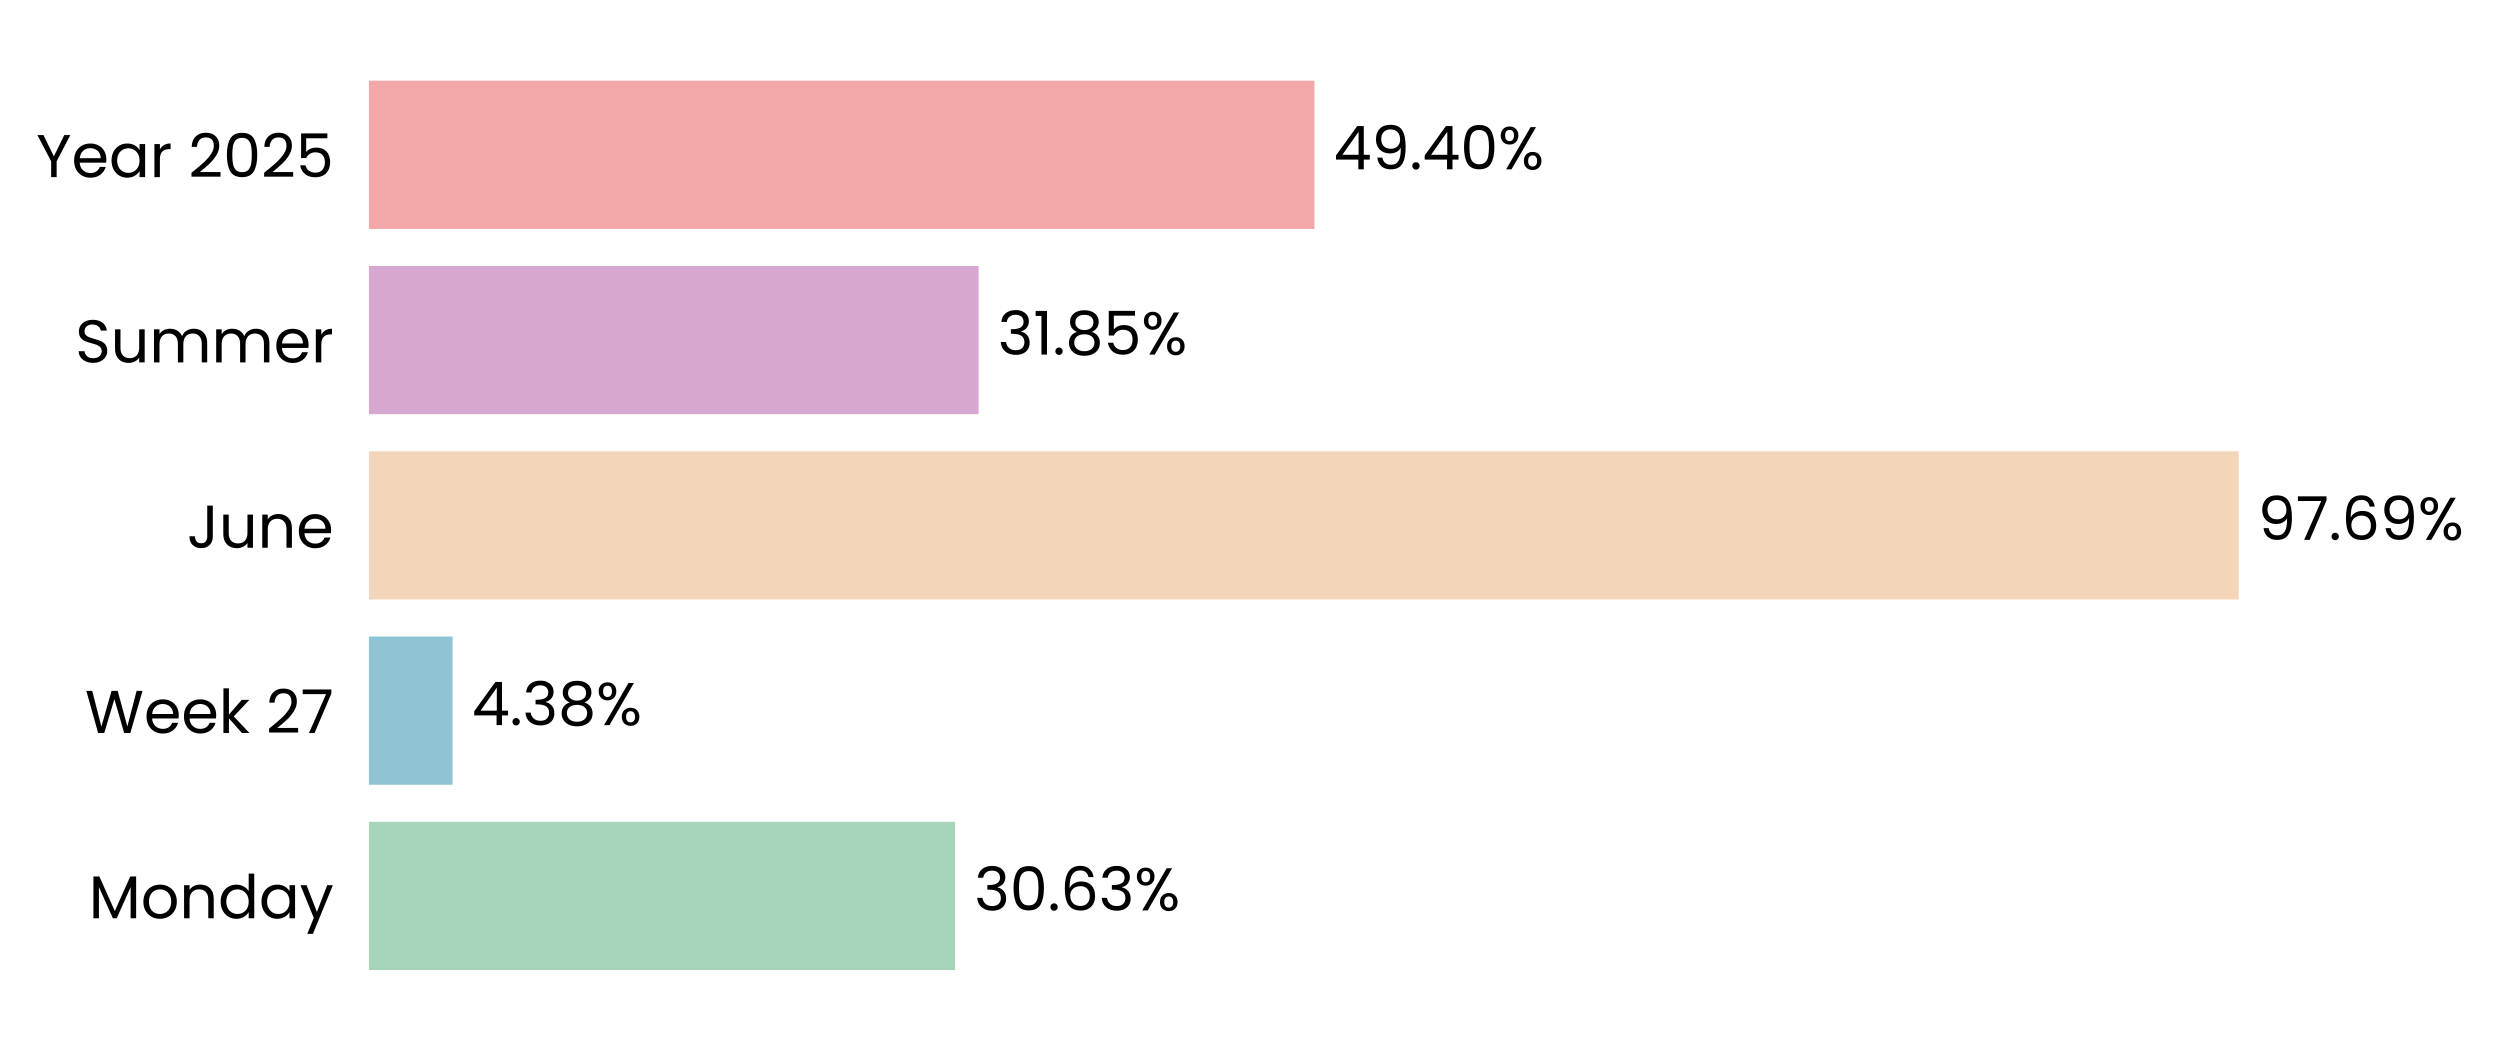
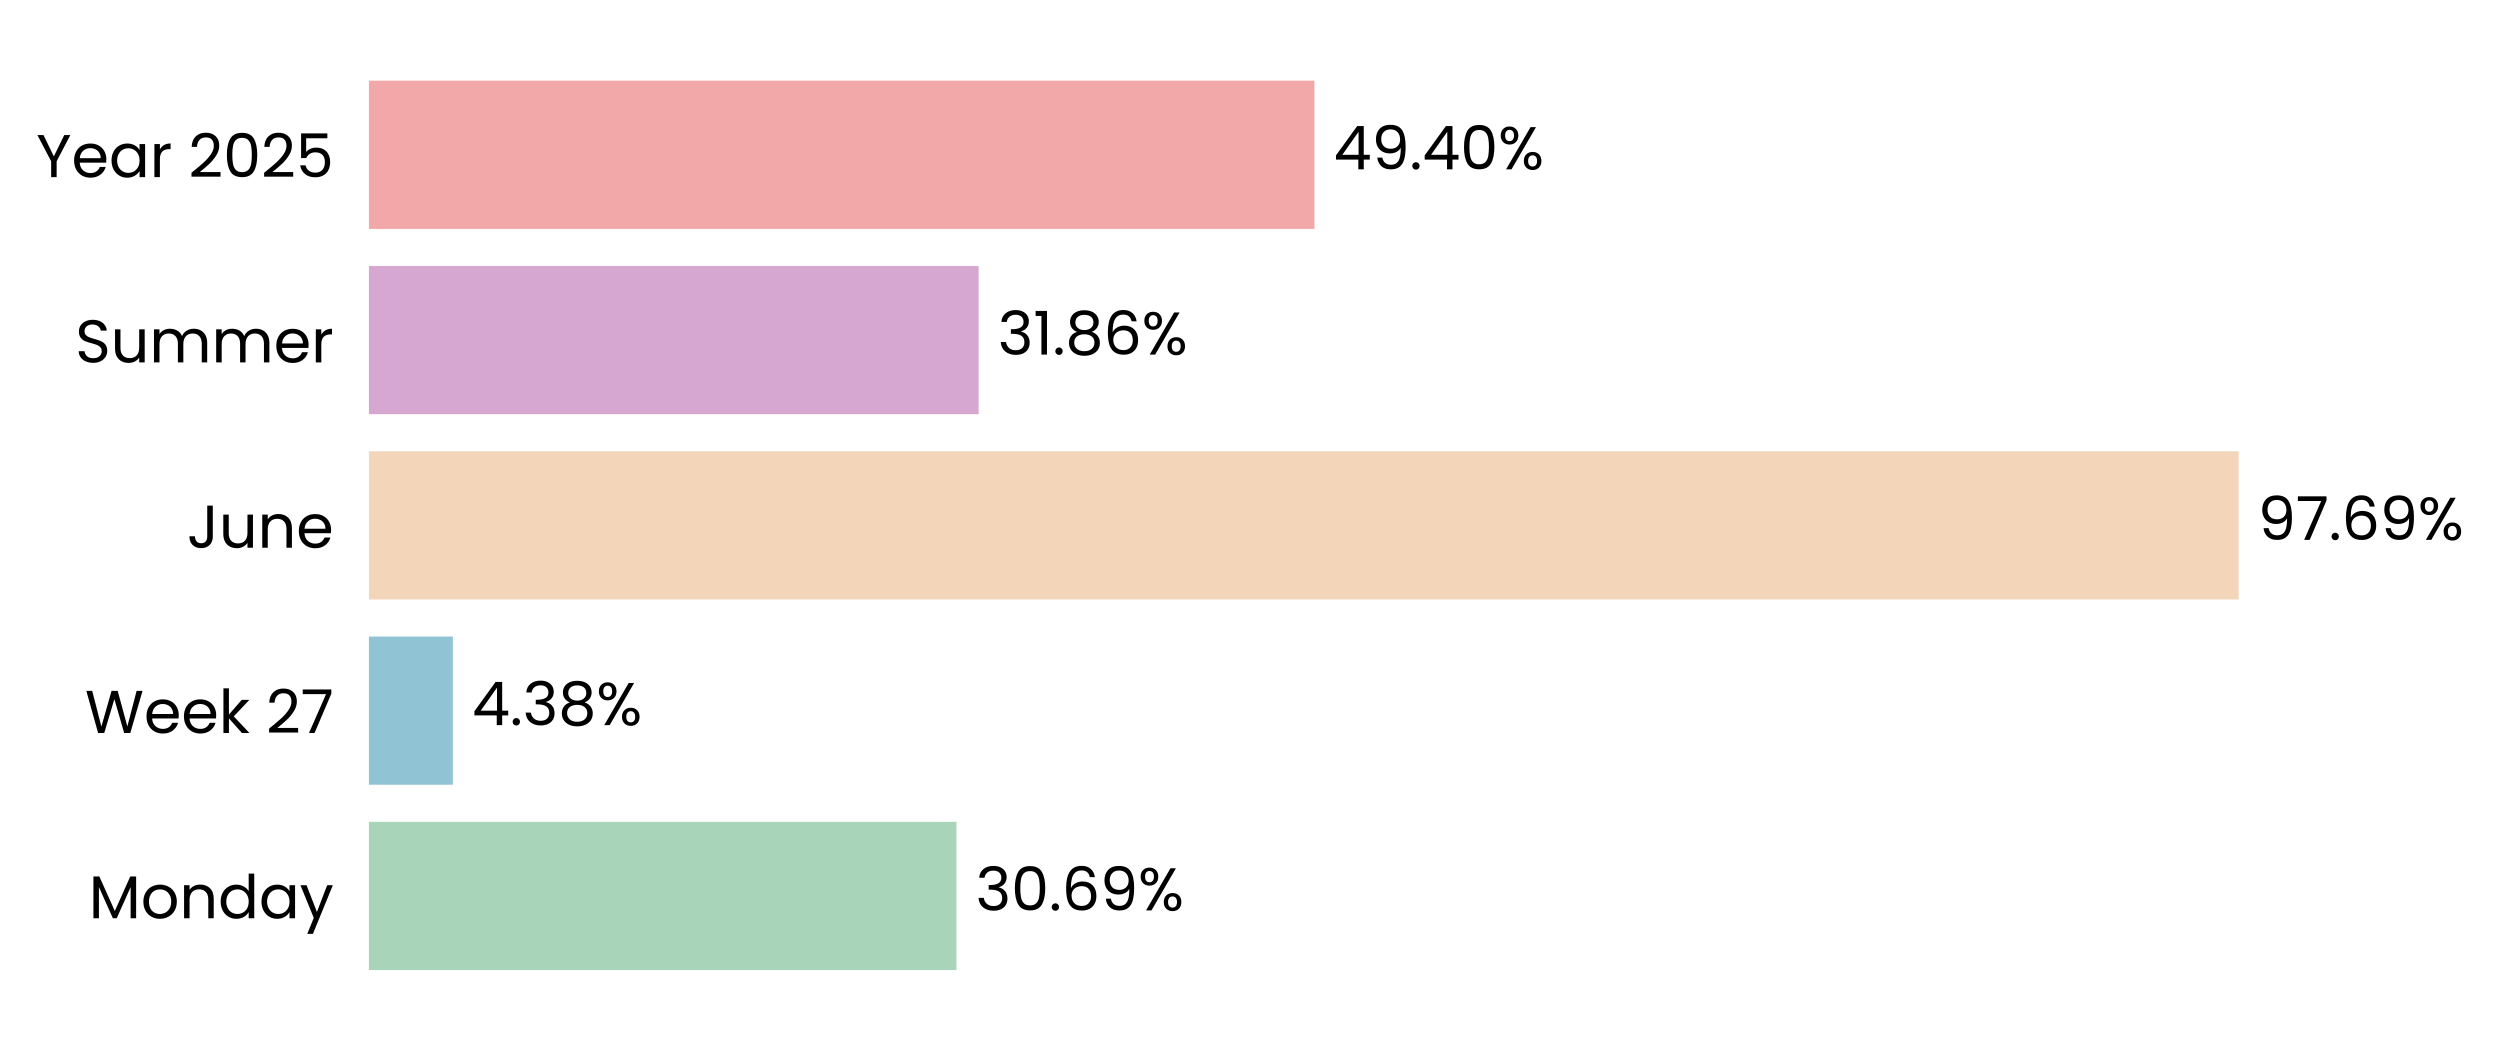
<svg xmlns="http://www.w3.org/2000/svg" xmlns:xlink="http://www.w3.org/1999/xlink" width="496.796pt" height="208.8pt" viewBox="0 0 496.796 208.8" version="1.1">
  <defs>
    <style type="text/css">*{stroke-linejoin: round; stroke-linecap: butt}</style>
  </defs>
  <g id="figure_1">
    <g id="patch_1">
      <path d="M 0 208.8  L 496.796 208.8  L 496.796 0  L 0 0  L 0 208.8  z " style="fill: none" />
    </g>
    <g id="axes_1">
      <g id="patch_2">
-         <path d="M 73.311 201.6  L 453.668 201.6  L 453.668 7.2  L 73.311 7.2  L 73.311 201.6  z " style="fill: none" />
+         <path d="M 73.311 201.6  L 453.659 201.6  L 453.659 7.2  L 73.311 7.2  L 73.311 201.6  z " style="fill: none" />
      </g>
      <g id="patch_3">
-         <path d="M 73.311 192.764  L 189.795 192.764  L 189.795 163.309  L 73.311 163.309  z " clip-path="url(#p8d918188dd)" style="fill: #a8d5ba" />
+         <path d="M 73.311 192.764  L 190.057 192.764  L 190.057 163.309  L 73.311 163.309  z " clip-path="url(#p20a2eec1ee)" style="fill: #a8d5ba" />
      </g>
      <g id="patch_4">
-         <path d="M 73.311 155.945  L 89.952 155.945  L 89.952 126.491  L 73.311 126.491  z " clip-path="url(#p8d918188dd)" style="fill: #90c3d4" />
+         <path d="M 73.311 155.945  L 89.989 155.945  L 89.989 126.491  L 73.311 126.491  z " clip-path="url(#p20a2eec1ee)" style="fill: #90c3d4" />
      </g>
      <g id="patch_5">
-         <path d="M 73.311 119.127  L 444.872 119.127  L 444.872 89.673  L 73.311 89.673  z " clip-path="url(#p8d918188dd)" style="fill: #f3d6ba" />
+         <path d="M 73.311 119.127  L 444.872 119.127  L 444.872 89.673  L 73.311 89.673  z " clip-path="url(#p20a2eec1ee)" style="fill: #f3d6ba" />
      </g>
      <g id="patch_6">
-         <path d="M 73.311 82.309  L 194.472 82.309  L 194.472 52.855  L 73.311 52.855  z " clip-path="url(#p8d918188dd)" style="fill: #d6a8d1" />
+         <path d="M 73.311 82.309  L 194.472 82.309  L 194.472 52.855  L 73.311 52.855  z " clip-path="url(#p20a2eec1ee)" style="fill: #d6a8d1" />
      </g>
      <g id="patch_7">
-         <path d="M 73.311 45.491  L 261.204 45.491  L 261.204 16.036  L 73.311 16.036  z " clip-path="url(#p8d918188dd)" style="fill: #f2a8a8" />
+         <path d="M 73.311 45.491  L 261.2 45.491  L 261.2 16.036  L 73.311 16.036  z " clip-path="url(#p20a2eec1ee)" style="fill: #f2a8a8" />
      </g>
      <g id="matplotlib.axis_1">
        <g id="ytick_1">
          <g id="text_1">
            <g transform="translate(17.64187 182.4764) scale(0.12 -0.12)">
              <defs>
                <path id="Poppins-Regular-4d" d="M 5018 4429  L 5018 0  L 4435 0  L 4435 3302  L 2963 0  L 2554 0  L 1075 3309  L 1075 0  L 493 0  L 493 4429  L 1120 4429  L 2758 768  L 4397 4429  L 5018 4429  z " transform="scale(0.015625)" />
                <path id="Poppins-Regular-6f" d="M 2022 -58  Q 1530 -58 1130 166  Q 730 390 502 803  Q 275 1216 275 1760  Q 275 2298 508 2710  Q 742 3123 1145 3344  Q 1549 3565 2048 3565  Q 2547 3565 2950 3344  Q 3354 3123 3587 2713  Q 3821 2304 3821 1760  Q 3821 1216 3581 803  Q 3341 390 2931 166  Q 2522 -58 2022 -58  z M 2022 454  Q 2336 454 2611 601  Q 2886 749 3056 1043  Q 3226 1338 3226 1760  Q 3226 2182 3059 2476  Q 2893 2771 2624 2915  Q 2355 3059 2042 3059  Q 1722 3059 1456 2915  Q 1190 2771 1030 2476  Q 870 2182 870 1760  Q 870 1331 1027 1036  Q 1184 742 1446 598  Q 1709 454 2022 454  z " transform="scale(0.015625)" />
                <path id="Poppins-Regular-6e" d="M 2202 3571  Q 2842 3571 3238 3184  Q 3635 2797 3635 2067  L 3635 0  L 3059 0  L 3059 1984  Q 3059 2509 2796 2787  Q 2534 3066 2080 3066  Q 1619 3066 1347 2778  Q 1075 2490 1075 1939  L 1075 0  L 493 0  L 493 3507  L 1075 3507  L 1075 3008  Q 1248 3277 1545 3424  Q 1843 3571 2202 3571  z " transform="scale(0.015625)" />
                <path id="Poppins-Regular-64" d="M 275 1766  Q 275 2304 492 2710  Q 710 3117 1091 3341  Q 1472 3565 1946 3565  Q 2355 3565 2707 3376  Q 3059 3187 3245 2880  L 3245 4736  L 3834 4736  L 3834 0  L 3245 0  L 3245 659  Q 3072 346 2733 144  Q 2394 -58 1939 -58  Q 1472 -58 1091 172  Q 710 403 492 819  Q 275 1235 275 1766  z M 3245 1760  Q 3245 2157 3085 2451  Q 2925 2746 2653 2902  Q 2381 3059 2054 3059  Q 1728 3059 1459 2905  Q 1190 2752 1030 2457  Q 870 2163 870 1766  Q 870 1363 1030 1065  Q 1190 768 1459 611  Q 1728 454 2054 454  Q 2381 454 2653 611  Q 2925 768 3085 1065  Q 3245 1363 3245 1760  z " transform="scale(0.015625)" />
                <path id="Poppins-Regular-61" d="M 275 1766  Q 275 2304 492 2710  Q 710 3117 1091 3341  Q 1472 3565 1939 3565  Q 2400 3565 2739 3366  Q 3078 3168 3245 2867  L 3245 3507  L 3834 3507  L 3834 0  L 3245 0  L 3245 653  Q 3072 346 2729 144  Q 2387 -58 1933 -58  Q 1466 -58 1088 172  Q 710 403 492 819  Q 275 1235 275 1766  z M 3245 1760  Q 3245 2157 3085 2451  Q 2925 2746 2653 2902  Q 2381 3059 2054 3059  Q 1728 3059 1459 2905  Q 1190 2752 1030 2457  Q 870 2163 870 1766  Q 870 1363 1030 1065  Q 1190 768 1459 611  Q 1728 454 2054 454  Q 2381 454 2653 611  Q 2925 768 3085 1065  Q 3245 1363 3245 1760  z " transform="scale(0.015625)" />
                <path id="Poppins-Regular-79" d="M 3514 3507  L 1402 -1651  L 800 -1651  L 1491 38  L 77 3507  L 723 3507  L 1824 666  L 2912 3507  L 3514 3507  z " transform="scale(0.015625)" />
              </defs>
              <use xlink:href="#Poppins-Regular-4d" />
              <use xlink:href="#Poppins-Regular-6f" transform="translate(86.09999 0)" />
              <use xlink:href="#Poppins-Regular-6e" transform="translate(150.1 0)" />
              <use xlink:href="#Poppins-Regular-64" transform="translate(214.1 0)" />
              <use xlink:href="#Poppins-Regular-61" transform="translate(281.7 0)" />
              <use xlink:href="#Poppins-Regular-79" transform="translate(349.2999 0)" />
            </g>
          </g>
        </g>
        <g id="ytick_2">
          <g id="text_2">
            <g transform="translate(16.88437 145.6582) scale(0.12 -0.12)">
              <defs>
                <path id="Poppins-Regular-57" d="M 6099 4461  L 4806 0  L 4154 0  L 3117 3590  L 2042 0  L 1395 -6  L 147 4461  L 768 4461  L 1741 678  L 2816 4461  L 3469 4461  L 4493 691  L 5472 4461  L 6099 4461  z " transform="scale(0.015625)" />
                <path id="Poppins-Regular-65" d="M 3693 1888  Q 3693 1722 3674 1536  L 870 1536  Q 902 1018 1225 726  Q 1549 435 2010 435  Q 2387 435 2640 611  Q 2893 787 2995 1082  L 3622 1082  Q 3482 576 3059 259  Q 2637 -58 2010 -58  Q 1510 -58 1116 166  Q 723 390 499 803  Q 275 1216 275 1760  Q 275 2304 492 2713  Q 710 3123 1104 3344  Q 1498 3565 2010 3565  Q 2509 3565 2893 3347  Q 3277 3130 3485 2749  Q 3693 2368 3693 1888  z M 3091 2010  Q 3091 2342 2944 2582  Q 2797 2822 2544 2947  Q 2291 3072 1984 3072  Q 1542 3072 1232 2790  Q 922 2509 877 2010  L 3091 2010  z " transform="scale(0.015625)" />
                <path id="Poppins-Regular-6b" d="M 2451 0  L 1075 1549  L 1075 0  L 493 0  L 493 4736  L 1075 4736  L 1075 1952  L 2426 3507  L 3238 3507  L 1587 1760  L 3245 0  L 2451 0  z " transform="scale(0.015625)" />
                <path id="Poppins-Regular-20" transform="scale(0.015625)" />
                <path id="Poppins-Regular-32" d="M 326 467  Q 1139 1120 1600 1539  Q 2061 1958 2377 2416  Q 2694 2874 2694 3315  Q 2694 3731 2492 3971  Q 2291 4211 1843 4211  Q 1408 4211 1168 3939  Q 928 3667 909 3213  L 346 3213  Q 371 3930 780 4320  Q 1190 4710 1837 4710  Q 2496 4710 2883 4345  Q 3270 3981 3270 3341  Q 3270 2810 2953 2307  Q 2637 1805 2233 1424  Q 1830 1043 1203 538  L 3405 538  L 3405 51  L 326 51  L 326 467  z " transform="scale(0.015625)" />
                <path id="Poppins-Regular-37" d="M 3245 4173  L 1466 0  L 877 0  L 2682 4115  L 211 4115  L 211 4614  L 3245 4614  L 3245 4173  z " transform="scale(0.015625)" />
              </defs>
              <use xlink:href="#Poppins-Regular-57" />
              <use xlink:href="#Poppins-Regular-65" transform="translate(97.59999 0)" />
              <use xlink:href="#Poppins-Regular-65" transform="translate(159.6 0)" />
              <use xlink:href="#Poppins-Regular-6b" transform="translate(221.6 0)" />
              <use xlink:href="#Poppins-Regular-20" transform="translate(273.0999 0)" />
              <use xlink:href="#Poppins-Regular-32" transform="translate(299.7999 0)" />
              <use xlink:href="#Poppins-Regular-37" transform="translate(357.2999 0)" />
            </g>
          </g>
        </g>
        <g id="ytick_3">
          <g id="text_3">
            <g transform="translate(37.15125 108.84) scale(0.12 -0.12)">
              <defs>
                <path id="Poppins-Regular-4a" d="M 2739 4461  L 2739 1165  Q 2739 614 2400 284  Q 2061 -45 1504 -45  Q 941 -45 601 291  Q 262 627 262 1210  L 845 1210  Q 851 883 1014 678  Q 1178 474 1504 474  Q 1830 474 1990 669  Q 2150 864 2150 1165  L 2150 4461  L 2739 4461  z " transform="scale(0.015625)" />
                <path id="Poppins-Regular-75" d="M 3603 3507  L 3603 0  L 3021 0  L 3021 518  Q 2854 250 2556 99  Q 2259 -51 1901 -51  Q 1491 -51 1164 118  Q 838 288 649 627  Q 461 966 461 1453  L 461 3507  L 1037 3507  L 1037 1530  Q 1037 1011 1299 732  Q 1562 454 2016 454  Q 2483 454 2752 742  Q 3021 1030 3021 1581  L 3021 3507  L 3603 3507  z " transform="scale(0.015625)" />
              </defs>
              <use xlink:href="#Poppins-Regular-4a" />
              <use xlink:href="#Poppins-Regular-75" transform="translate(52.99999 0)" />
              <use xlink:href="#Poppins-Regular-6e" transform="translate(117 0)" />
              <use xlink:href="#Poppins-Regular-65" transform="translate(181 0)" />
            </g>
          </g>
        </g>
        <g id="ytick_4">
          <g id="text_4">
            <g transform="translate(14.95125 72.02182) scale(0.12 -0.12)">
              <defs>
                <path id="Poppins-Regular-53" d="M 1907 -45  Q 1466 -45 1117 112  Q 768 269 569 547  Q 371 826 365 1190  L 986 1190  Q 1018 877 1245 662  Q 1472 448 1907 448  Q 2323 448 2563 656  Q 2803 864 2803 1190  Q 2803 1446 2662 1606  Q 2522 1766 2310 1849  Q 2099 1933 1741 2029  Q 1299 2144 1033 2259  Q 768 2374 579 2620  Q 390 2867 390 3283  Q 390 3648 576 3929  Q 762 4211 1098 4364  Q 1434 4518 1869 4518  Q 2496 4518 2896 4204  Q 3296 3891 3347 3373  L 2707 3373  Q 2675 3629 2438 3824  Q 2202 4019 1811 4019  Q 1446 4019 1216 3830  Q 986 3642 986 3302  Q 986 3059 1123 2905  Q 1261 2752 1462 2672  Q 1664 2592 2029 2490  Q 2470 2368 2739 2249  Q 3008 2131 3200 1884  Q 3392 1638 3392 1216  Q 3392 890 3219 602  Q 3046 314 2707 134  Q 2368 -45 1907 -45  z " transform="scale(0.015625)" />
                <path id="Poppins-Regular-6d" d="M 4710 3571  Q 5120 3571 5440 3401  Q 5760 3232 5945 2893  Q 6131 2554 6131 2067  L 6131 0  L 5555 0  L 5555 1984  Q 5555 2509 5296 2787  Q 5037 3066 4595 3066  Q 4141 3066 3872 2774  Q 3603 2483 3603 1933  L 3603 0  L 3027 0  L 3027 1984  Q 3027 2509 2768 2787  Q 2509 3066 2067 3066  Q 1613 3066 1344 2774  Q 1075 2483 1075 1933  L 1075 0  L 493 0  L 493 3507  L 1075 3507  L 1075 3002  Q 1248 3277 1539 3424  Q 1830 3571 2182 3571  Q 2624 3571 2963 3372  Q 3302 3174 3469 2790  Q 3616 3162 3955 3366  Q 4294 3571 4710 3571  z " transform="scale(0.015625)" />
                <path id="Poppins-Regular-72" d="M 1075 2938  Q 1229 3238 1513 3404  Q 1798 3571 2208 3571  L 2208 2970  L 2054 2970  Q 1075 2970 1075 1907  L 1075 0  L 493 0  L 493 3507  L 1075 3507  L 1075 2938  z " transform="scale(0.015625)" />
              </defs>
              <use xlink:href="#Poppins-Regular-53" />
              <use xlink:href="#Poppins-Regular-75" transform="translate(58.7 0)" />
              <use xlink:href="#Poppins-Regular-6d" transform="translate(122.7 0)" />
              <use xlink:href="#Poppins-Regular-6d" transform="translate(225.7 0)" />
              <use xlink:href="#Poppins-Regular-65" transform="translate(328.7 0)" />
              <use xlink:href="#Poppins-Regular-72" transform="translate(390.6999 0)" />
            </g>
          </g>
        </g>
        <g id="ytick_5">
          <g id="text_5">
            <g transform="translate(7.2 35.20364) scale(0.12 -0.12)">
              <defs>
                <path id="Poppins-Regular-59" d="M 3616 4461  L 2163 1683  L 2163 0  L 1581 0  L 1581 1683  L 122 4461  L 768 4461  L 1869 2202  L 2970 4461  L 3616 4461  z " transform="scale(0.015625)" />
                <path id="Poppins-Regular-30" d="M 397 2362  Q 397 3462 755 4080  Q 1114 4698 2010 4698  Q 2899 4698 3257 4080  Q 3616 3462 3616 2362  Q 3616 1242 3257 621  Q 2899 0 2010 0  Q 1114 0 755 621  Q 397 1242 397 2362  z M 3040 2362  Q 3040 2918 2966 3305  Q 2893 3693 2665 3929  Q 2438 4166 2010 4166  Q 1574 4166 1347 3929  Q 1120 3693 1046 3305  Q 973 2918 973 2362  Q 973 1786 1046 1395  Q 1120 1005 1347 768  Q 1574 531 2010 531  Q 2438 531 2665 768  Q 2893 1005 2966 1395  Q 3040 1786 3040 2362  z " transform="scale(0.015625)" />
                <path id="Poppins-Regular-35" d="M 3347 4122  L 1101 4122  L 1101 2662  Q 1248 2867 1536 2998  Q 1824 3130 2157 3130  Q 2688 3130 3021 2909  Q 3354 2688 3498 2339  Q 3642 1990 3642 1600  Q 3642 1139 3469 774  Q 3296 410 2941 198  Q 2586 -13 2061 -13  Q 1389 -13 973 332  Q 557 678 467 1254  L 1037 1254  Q 1120 890 1389 685  Q 1658 480 2067 480  Q 2573 480 2829 784  Q 3085 1088 3085 1587  Q 3085 2086 2829 2358  Q 2573 2630 2074 2630  Q 1734 2630 1481 2467  Q 1229 2304 1114 2022  L 563 2022  L 563 4634  L 3347 4634  L 3347 4122  z " transform="scale(0.015625)" />
              </defs>
              <use xlink:href="#Poppins-Regular-59" />
              <use xlink:href="#Poppins-Regular-65" transform="translate(58.39999 0)" />
              <use xlink:href="#Poppins-Regular-61" transform="translate(120.4 0)" />
              <use xlink:href="#Poppins-Regular-72" transform="translate(188 0)" />
              <use xlink:href="#Poppins-Regular-20" transform="translate(225.3 0)" />
              <use xlink:href="#Poppins-Regular-32" transform="translate(252 0)" />
              <use xlink:href="#Poppins-Regular-30" transform="translate(309.4999 0)" />
              <use xlink:href="#Poppins-Regular-32" transform="translate(372.2999 0)" />
              <use xlink:href="#Poppins-Regular-35" transform="translate(429.7999 0)" />
            </g>
          </g>
        </g>
      </g>
      <g id="text_6">
-         <g transform="translate(193.599 180.9164) scale(0.12 -0.12)">
+         <g transform="translate(193.8603 180.9164) scale(0.12 -0.12)">
          <defs>
            <path id="Poppins-Regular-33" d="M 384 3462  Q 429 4051 838 4384  Q 1248 4717 1901 4717  Q 2336 4717 2653 4560  Q 2970 4403 3133 4134  Q 3296 3866 3296 3526  Q 3296 3130 3069 2842  Q 2842 2554 2477 2470  L 2477 2438  Q 2893 2336 3136 2035  Q 3379 1734 3379 1248  Q 3379 883 3212 592  Q 3046 301 2713 134  Q 2381 -32 1914 -32  Q 1235 -32 800 323  Q 365 678 314 1331  L 877 1331  Q 922 947 1190 704  Q 1459 461 1907 461  Q 2355 461 2588 694  Q 2822 928 2822 1299  Q 2822 1779 2502 1990  Q 2182 2202 1536 2202  L 1389 2202  L 1389 2688  L 1542 2688  Q 2131 2694 2432 2883  Q 2733 3072 2733 3469  Q 2733 3808 2512 4013  Q 2291 4218 1882 4218  Q 1485 4218 1241 4013  Q 998 3808 954 3462  L 384 3462  z " transform="scale(0.015625)" />
            <path id="Poppins-Regular-2e" d="M 678 -38  Q 512 -38 397 77  Q 282 192 282 358  Q 282 525 397 640  Q 512 755 678 755  Q 838 755 950 640  Q 1062 525 1062 358  Q 1062 192 950 77  Q 838 -38 678 -38  z " transform="scale(0.015625)" />
            <path id="Poppins-Regular-36" d="M 2976 3526  Q 2835 4237 2099 4237  Q 1530 4237 1248 3798  Q 966 3360 973 2355  Q 1120 2688 1462 2877  Q 1805 3066 2227 3066  Q 2886 3066 3280 2656  Q 3674 2246 3674 1523  Q 3674 1088 3504 742  Q 3334 397 2992 192  Q 2650 -13 2163 -13  Q 1504 -13 1133 281  Q 762 576 614 1094  Q 467 1613 467 2374  Q 467 4723 2106 4723  Q 2733 4723 3091 4384  Q 3450 4045 3514 3526  L 2976 3526  z M 2106 2573  Q 1830 2573 1587 2461  Q 1344 2349 1193 2121  Q 1043 1894 1043 1568  Q 1043 1082 1324 778  Q 1606 474 2131 474  Q 2579 474 2844 752  Q 3110 1030 3110 1504  Q 3110 2003 2854 2288  Q 2598 2573 2106 2573  z " transform="scale(0.015625)" />
+             <path id="Poppins-Regular-39" d="M 1146 1242  Q 1210 877 1443 678  Q 1677 480 2074 480  Q 2605 480 2857 896  Q 3110 1312 3098 2298  Q 2963 2010 2649 1846  Q 2336 1683 1952 1683  Q 1523 1683 1187 1859  Q 851 2035 659 2374  Q 467 2714 467 3194  Q 467 3878 864 4297  Q 1261 4717 1990 4717  Q 2886 4717 3248 4134  Q 3610 3552 3610 2400  Q 3610 1594 3466 1069  Q 3322 544 2979 269  Q 2637 -6 2042 -6  Q 1389 -6 1024 346  Q 659 698 608 1242  L 1146 1242  z M 2048 2176  Q 2477 2176 2752 2441  Q 3027 2707 3027 3162  Q 3027 3642 2758 3936  Q 2490 4230 2003 4230  Q 1555 4230 1289 3948  Q 1024 3667 1024 3206  Q 1024 2739 1286 2457  Q 1549 2176 2048 2176  z " transform="scale(0.015625)" />
            <path id="Poppins-Regular-25" d="M 269 3584  Q 269 4019 531 4278  Q 794 4538 1203 4538  Q 1613 4538 1875 4278  Q 2138 4019 2138 3584  Q 2138 3142 1875 2883  Q 1613 2624 1203 2624  Q 794 2624 531 2883  Q 269 3142 269 3584  z M 4006 4467  L 1414 0  L 838 0  L 3430 4467  L 4006 4467  z M 1203 4179  Q 986 4179 861 4028  Q 736 3878 736 3584  Q 736 3290 861 3136  Q 986 2982 1203 2982  Q 1421 2982 1549 3139  Q 1677 3296 1677 3584  Q 1677 3878 1549 4028  Q 1421 4179 1203 4179  z M 2720 883  Q 2720 1325 2982 1584  Q 3245 1843 3654 1843  Q 4064 1843 4323 1584  Q 4582 1325 4582 883  Q 4582 448 4323 185  Q 4064 -77 3654 -77  Q 3245 -77 2982 182  Q 2720 442 2720 883  z M 3648 1478  Q 3430 1478 3302 1328  Q 3174 1178 3174 883  Q 3174 595 3302 444  Q 3430 294 3648 294  Q 3866 294 3994 444  Q 4122 595 4122 883  Q 4122 1178 3994 1328  Q 3866 1478 3648 1478  z " transform="scale(0.015625)" />
          </defs>
          <use xlink:href="#Poppins-Regular-33" />
          <use xlink:href="#Poppins-Regular-30" transform="translate(58.89999 0)" />
          <use xlink:href="#Poppins-Regular-2e" transform="translate(121.7 0)" />
          <use xlink:href="#Poppins-Regular-36" transform="translate(142.7 0)" />
-           <use xlink:href="#Poppins-Regular-33" transform="translate(206.2 0)" />
-           <use xlink:href="#Poppins-Regular-25" transform="translate(265.0999 0)" />
+           <use xlink:href="#Poppins-Regular-39" transform="translate(206.2 0)" />
+           <use xlink:href="#Poppins-Regular-25" transform="translate(269.1999 0)" />
        </g>
      </g>
      <g id="text_7">
-         <g transform="translate(93.75542 144.0982) scale(0.12 -0.12)">
+         <g transform="translate(93.79266 144.0982) scale(0.12 -0.12)">
          <defs>
            <path id="Poppins-Regular-34" d="M 256 1030  L 256 1472  L 2502 4582  L 3200 4582  L 3200 1536  L 3840 1536  L 3840 1030  L 3200 1030  L 3200 0  L 2624 0  L 2624 1030  L 256 1030  z M 2650 3974  L 928 1536  L 2650 1536  L 2650 3974  z " transform="scale(0.015625)" />
            <path id="Poppins-Regular-38" d="M 1242 2406  Q 883 2547 691 2816  Q 499 3085 499 3469  Q 499 3814 672 4092  Q 845 4371 1187 4534  Q 1530 4698 2016 4698  Q 2502 4698 2844 4534  Q 3187 4371 3363 4092  Q 3539 3814 3539 3469  Q 3539 3098 3340 2819  Q 3142 2541 2797 2406  Q 3194 2285 3427 1981  Q 3661 1677 3661 1248  Q 3661 832 3456 521  Q 3251 211 2876 41  Q 2502 -128 2016 -128  Q 1530 -128 1162 41  Q 794 211 589 521  Q 384 832 384 1248  Q 384 1677 614 1984  Q 845 2291 1242 2406  z M 2976 3398  Q 2976 3789 2720 4000  Q 2464 4211 2016 4211  Q 1574 4211 1318 4000  Q 1062 3789 1062 3392  Q 1062 3034 1328 2816  Q 1594 2598 2016 2598  Q 2445 2598 2710 2819  Q 2976 3040 2976 3398  z M 2016 2150  Q 1542 2150 1241 1929  Q 941 1709 941 1267  Q 941 858 1232 608  Q 1523 358 2016 358  Q 2509 358 2797 608  Q 3085 858 3085 1267  Q 3085 1696 2790 1923  Q 2496 2150 2016 2150  z " transform="scale(0.015625)" />
          </defs>
          <use xlink:href="#Poppins-Regular-34" />
          <use xlink:href="#Poppins-Regular-2e" transform="translate(62.89999 0)" />
          <use xlink:href="#Poppins-Regular-33" transform="translate(83.89998 0)" />
          <use xlink:href="#Poppins-Regular-38" transform="translate(142.8 0)" />
          <use xlink:href="#Poppins-Regular-25" transform="translate(205.9 0)" />
        </g>
      </g>
      <g id="text_8">
-         <g transform="translate(448.6757 107.28) scale(0.12 -0.12)">
-           <defs>
-             <path id="Poppins-Regular-39" d="M 1146 1242  Q 1210 877 1443 678  Q 1677 480 2074 480  Q 2605 480 2857 896  Q 3110 1312 3098 2298  Q 2963 2010 2649 1846  Q 2336 1683 1952 1683  Q 1523 1683 1187 1859  Q 851 2035 659 2374  Q 467 2714 467 3194  Q 467 3878 864 4297  Q 1261 4717 1990 4717  Q 2886 4717 3248 4134  Q 3610 3552 3610 2400  Q 3610 1594 3466 1069  Q 3322 544 2979 269  Q 2637 -6 2042 -6  Q 1389 -6 1024 346  Q 659 698 608 1242  L 1146 1242  z M 2048 2176  Q 2477 2176 2752 2441  Q 3027 2707 3027 3162  Q 3027 3642 2758 3936  Q 2490 4230 2003 4230  Q 1555 4230 1289 3948  Q 1024 3667 1024 3206  Q 1024 2739 1286 2457  Q 1549 2176 2048 2176  z " transform="scale(0.015625)" />
-           </defs>
+         <g transform="translate(448.6756 107.28) scale(0.12 -0.12)">
          <use xlink:href="#Poppins-Regular-39" />
          <use xlink:href="#Poppins-Regular-37" transform="translate(62.99999 0)" />
          <use xlink:href="#Poppins-Regular-2e" transform="translate(117.6 0)" />
          <use xlink:href="#Poppins-Regular-36" transform="translate(138.6 0)" />
          <use xlink:href="#Poppins-Regular-39" transform="translate(202.0999 0)" />
          <use xlink:href="#Poppins-Regular-25" transform="translate(265.0999 0)" />
        </g>
      </g>
      <g id="text_9">
-         <g transform="translate(198.276 70.46182) scale(0.12 -0.12)">
+         <g transform="translate(198.2759 70.46182) scale(0.12 -0.12)">
          <defs>
            <path id="Poppins-Regular-31" d="M 243 4096  L 243 4627  L 1446 4627  L 1446 0  L 858 0  L 858 4096  L 243 4096  z " transform="scale(0.015625)" />
          </defs>
          <use xlink:href="#Poppins-Regular-33" />
          <use xlink:href="#Poppins-Regular-31" transform="translate(58.89999 0)" />
          <use xlink:href="#Poppins-Regular-2e" transform="translate(90.89998 0)" />
          <use xlink:href="#Poppins-Regular-38" transform="translate(111.9 0)" />
-           <use xlink:href="#Poppins-Regular-35" transform="translate(175 0)" />
-           <use xlink:href="#Poppins-Regular-25" transform="translate(237.7999 0)" />
+           <use xlink:href="#Poppins-Regular-36" transform="translate(175 0)" />
+           <use xlink:href="#Poppins-Regular-25" transform="translate(238.4999 0)" />
        </g>
      </g>
      <g id="text_10">
-         <g transform="translate(265.0071 33.64364) scale(0.12 -0.12)">
+         <g transform="translate(265.0032 33.64364) scale(0.12 -0.12)">
          <use xlink:href="#Poppins-Regular-34" />
          <use xlink:href="#Poppins-Regular-39" transform="translate(62.89999 0)" />
          <use xlink:href="#Poppins-Regular-2e" transform="translate(125.9 0)" />
          <use xlink:href="#Poppins-Regular-34" transform="translate(146.9 0)" />
          <use xlink:href="#Poppins-Regular-30" transform="translate(209.8 0)" />
          <use xlink:href="#Poppins-Regular-25" transform="translate(272.5999 0)" />
        </g>
      </g>
    </g>
  </g>
  <defs>
-     <clipPath id="p8d918188dd">
-       <rect x="73.311" y="7.2" width="380.357" height="194.4" />
+     <clipPath id="p20a2eec1ee">
+       <rect x="73.311" y="7.2" width="380.348" height="194.4" />
    </clipPath>
  </defs>
</svg>
